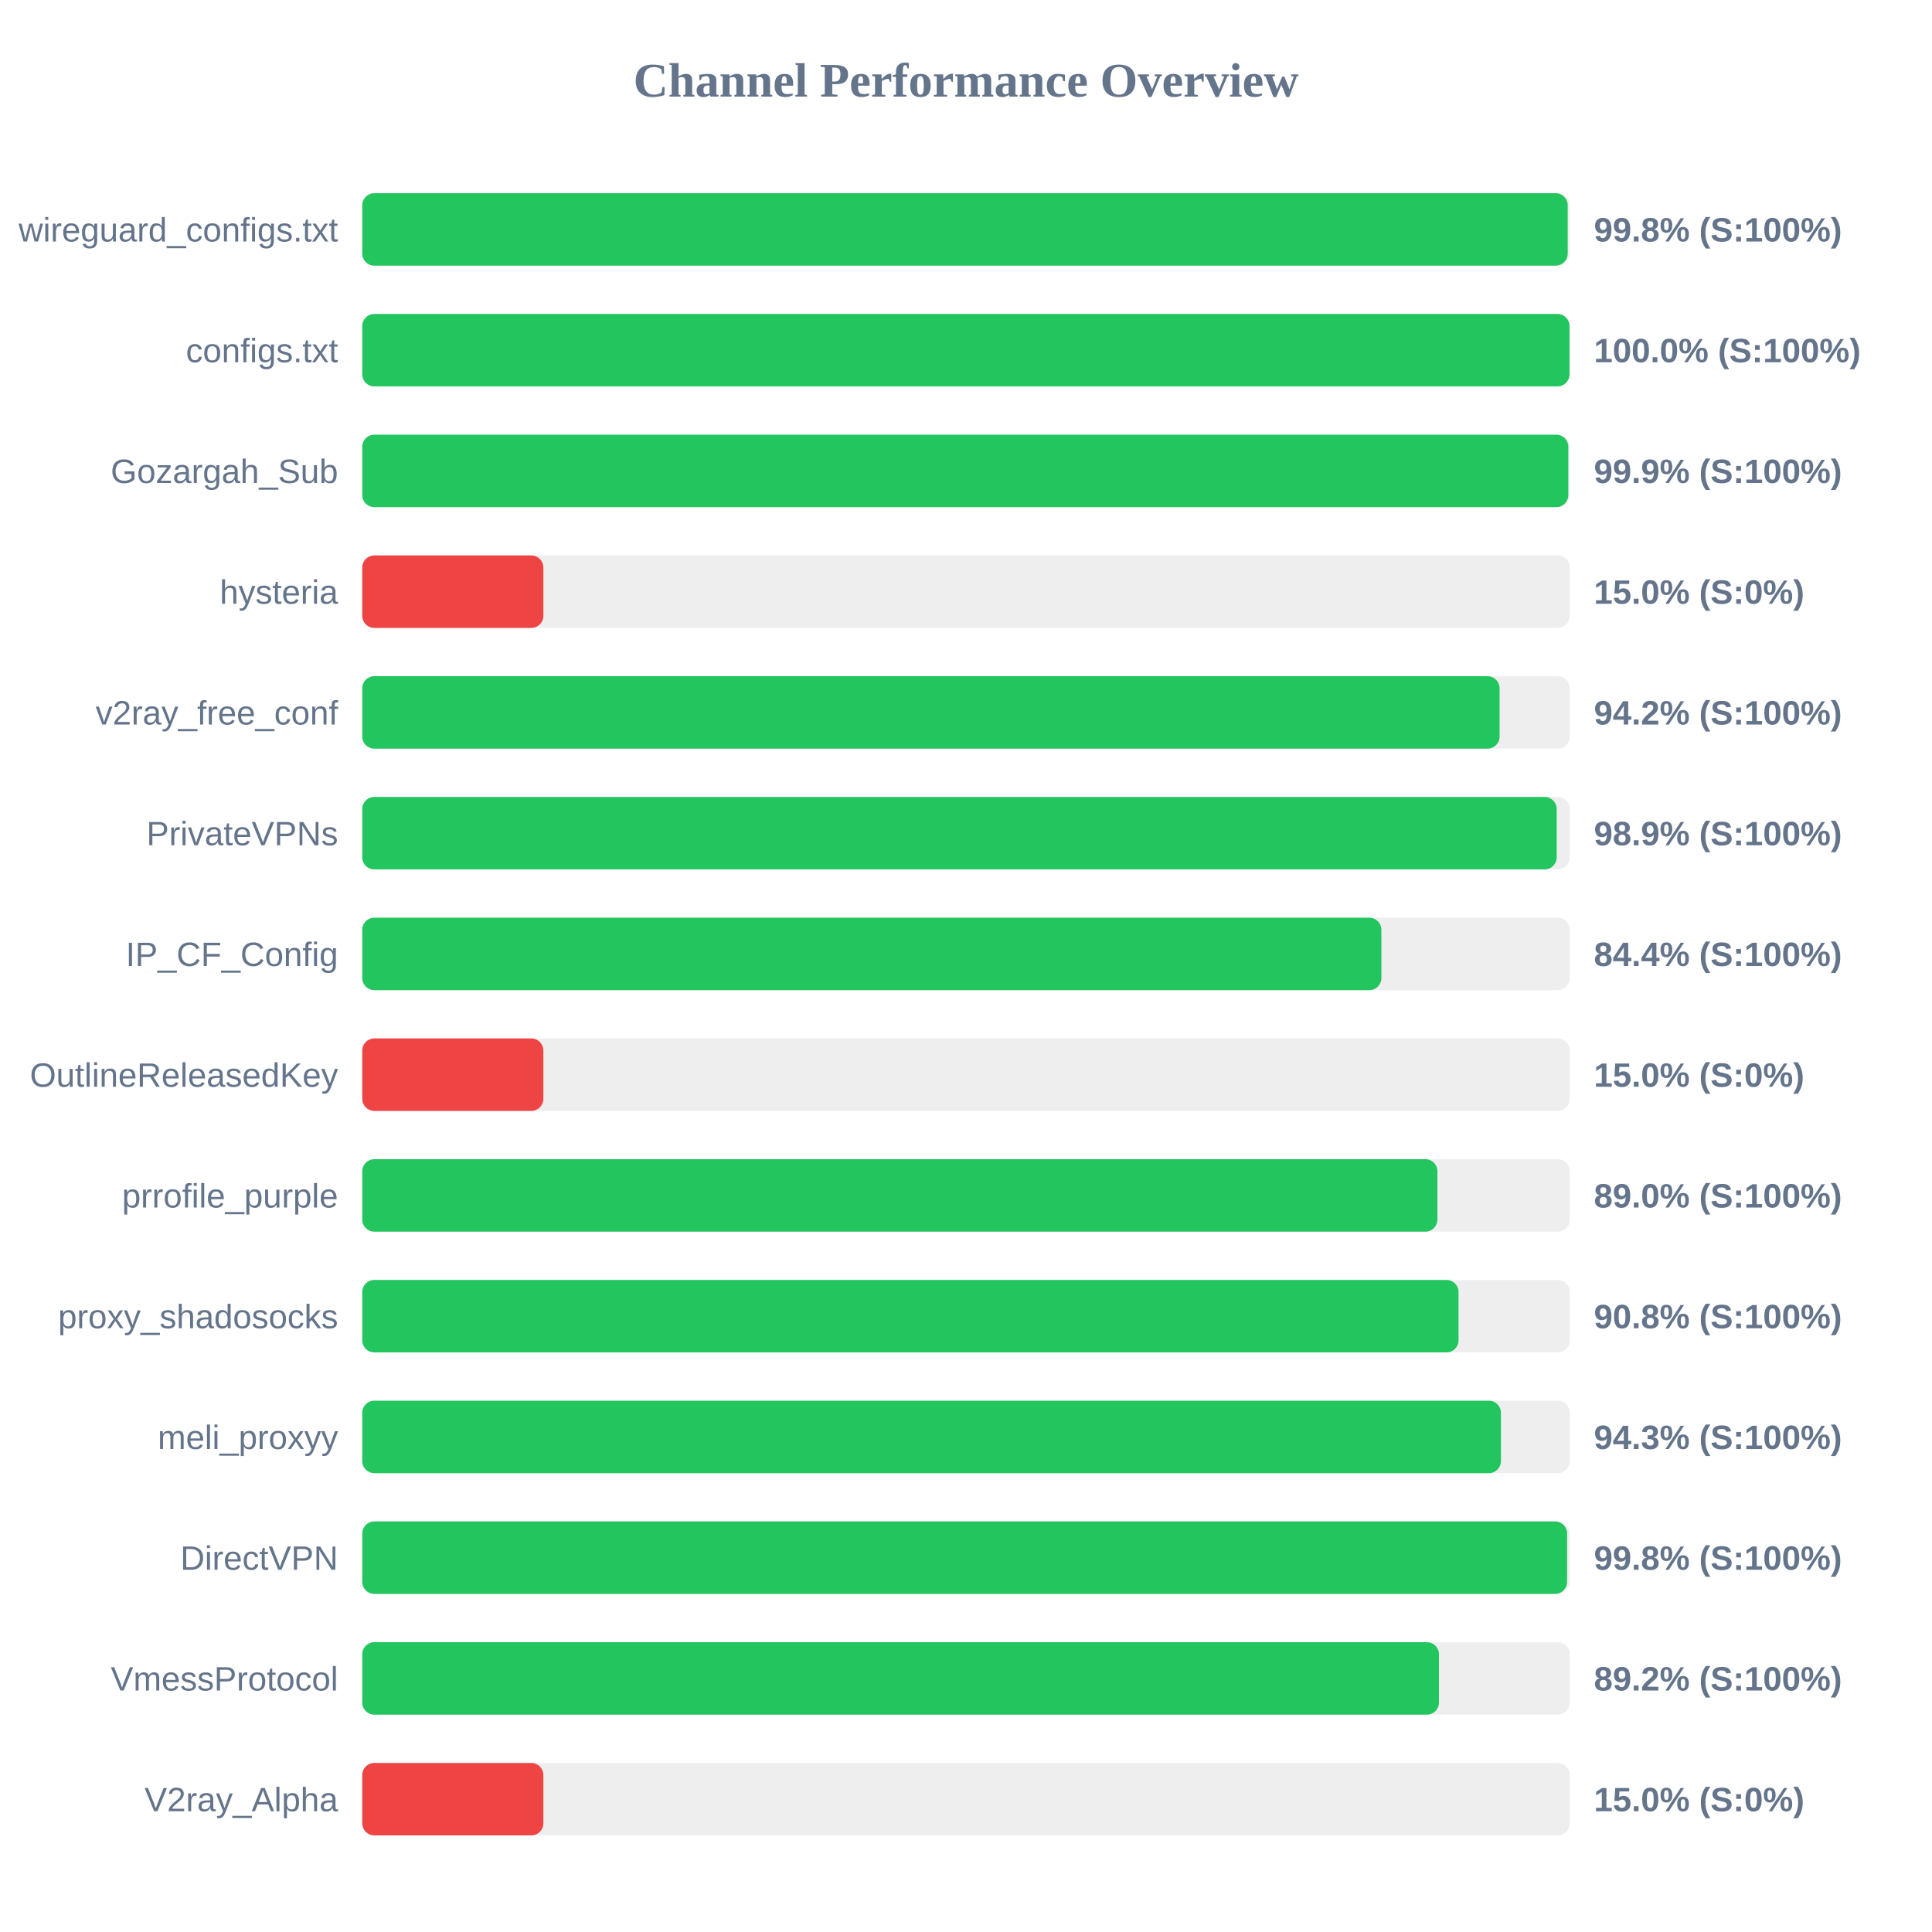
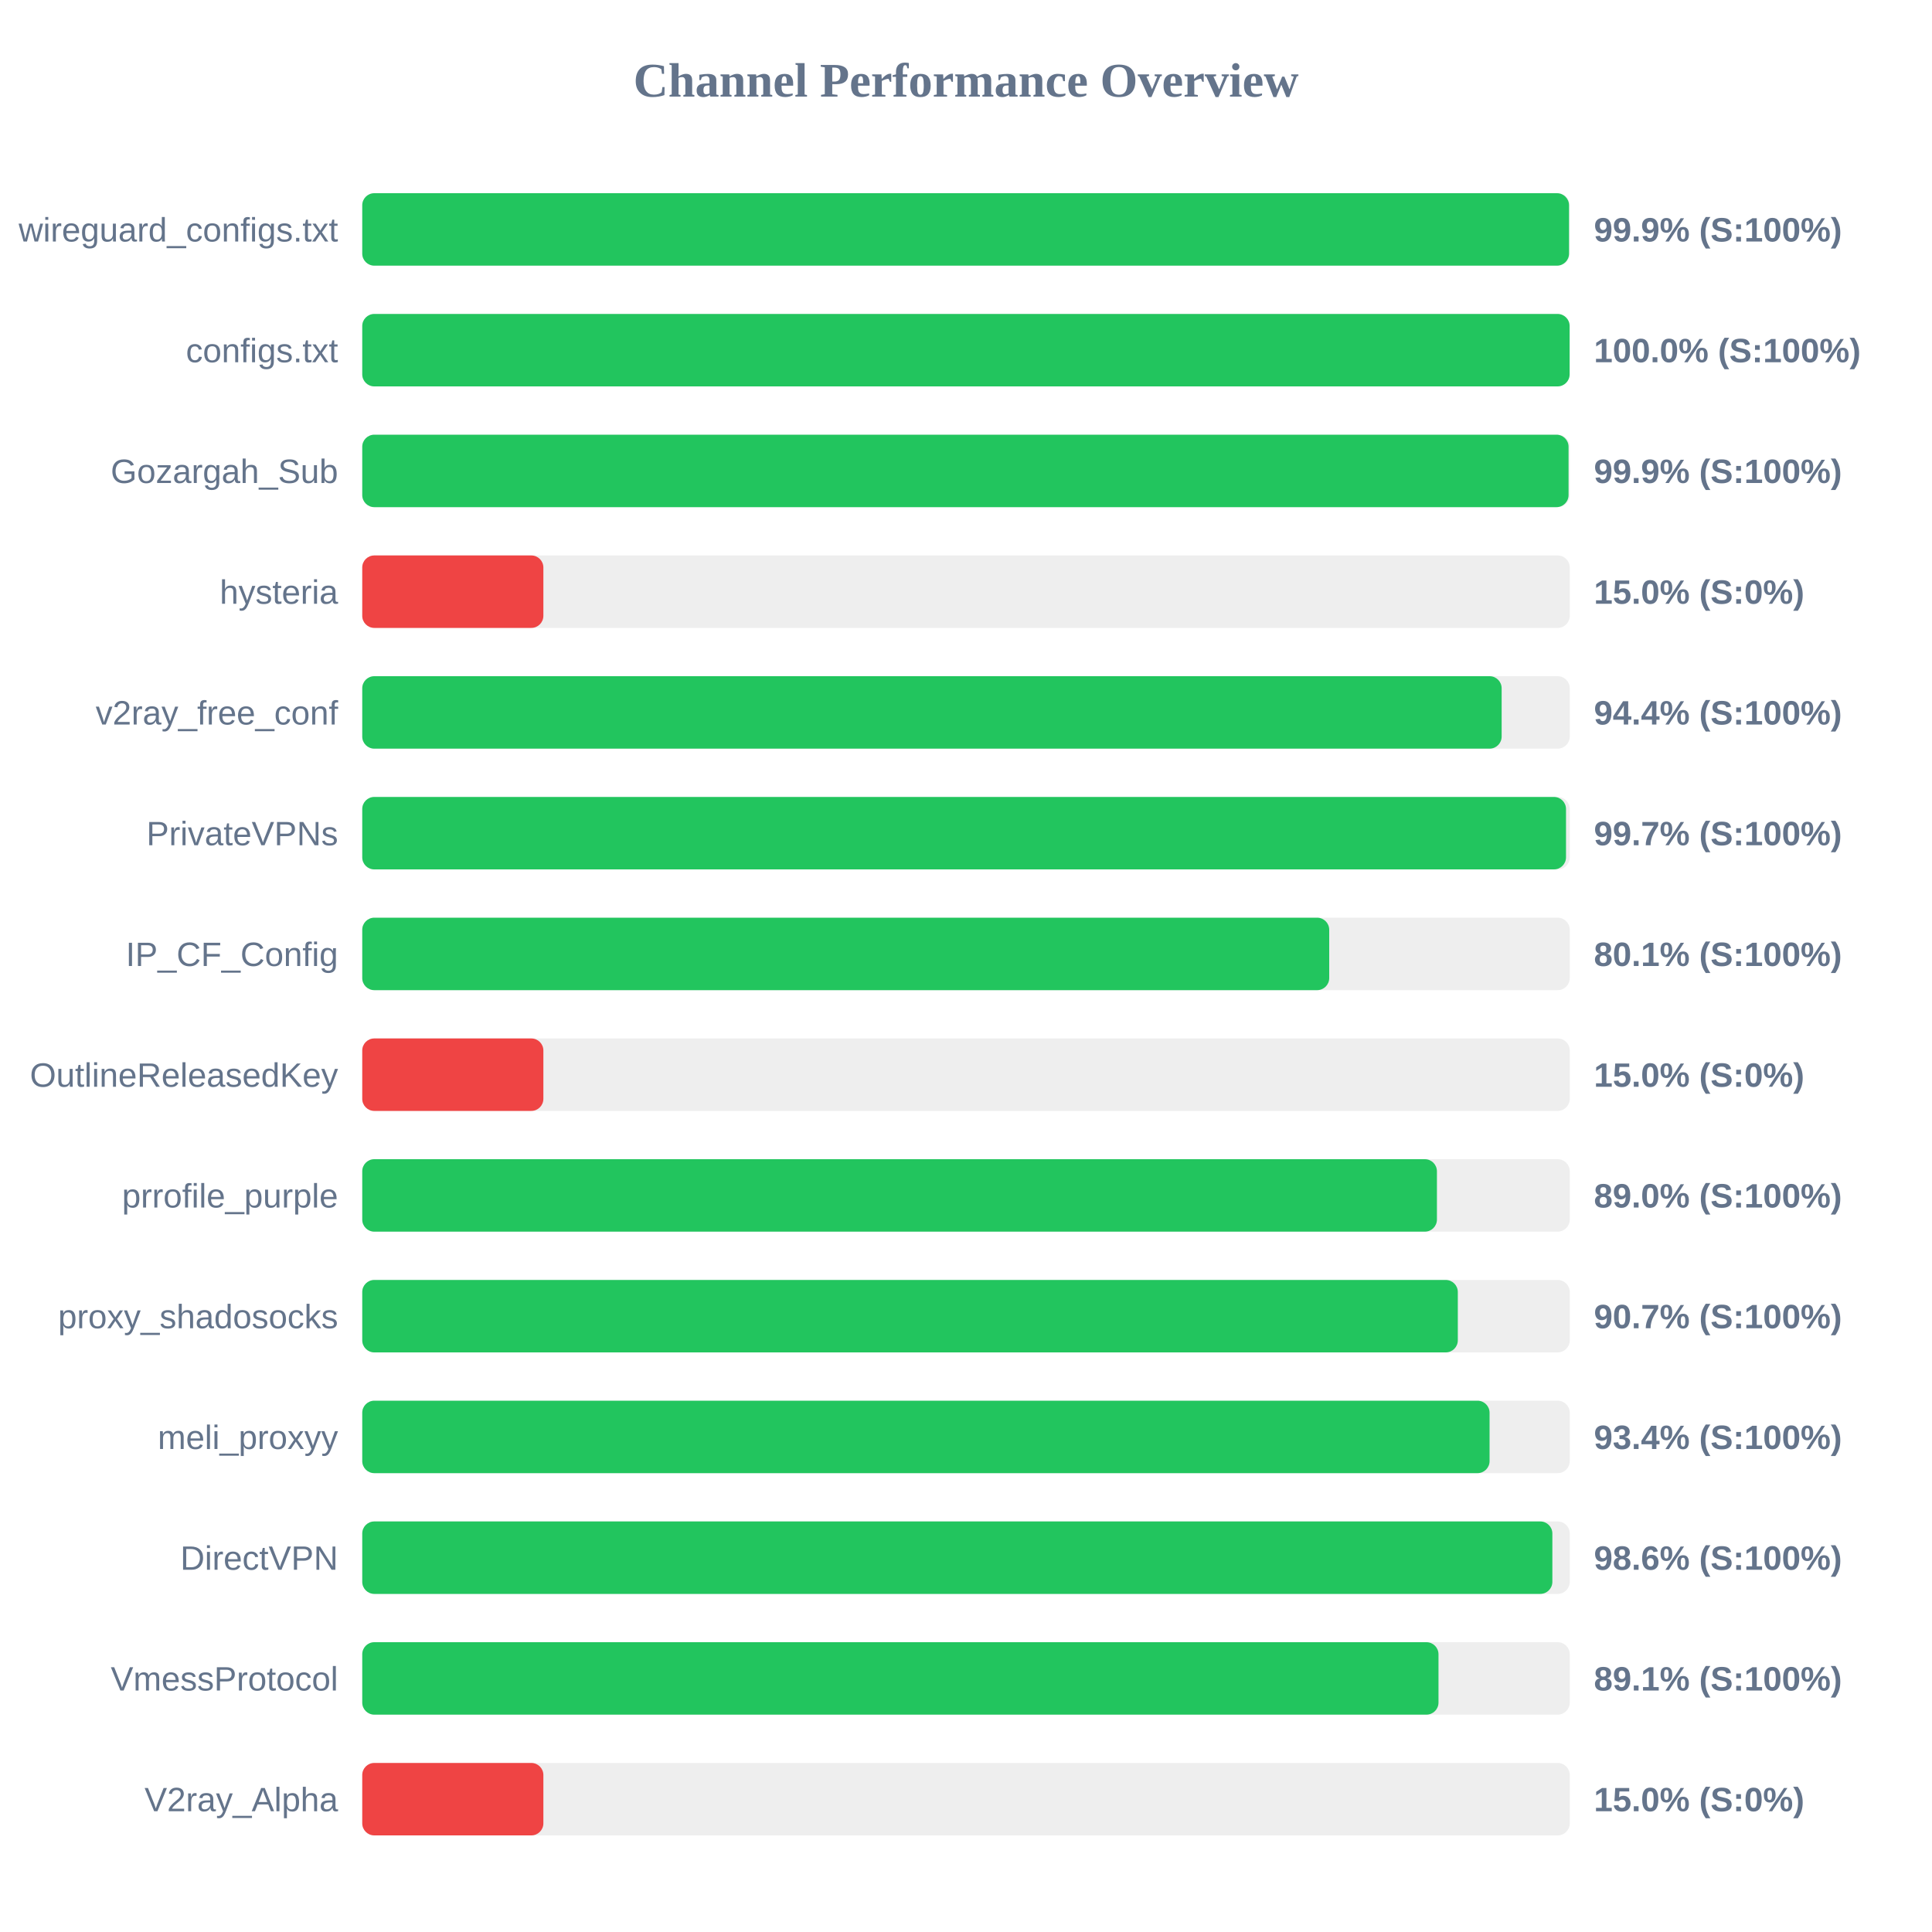
<svg xmlns="http://www.w3.org/2000/svg" width="800" height="800" version="1.1">
  <style>
        .row { font: 14px Arial; fill: #64748b; }
        .score { font: bold 14px Arial; fill: #64748b; }
    </style>
  <text x="400" y="40" text-anchor="middle" font-size="20px" font-weight="bold" fill="#64748b">Channel Performance Overview</text>
  <rect x="150" y="80" width="500" height="30" fill="#eee" rx="5" />
-   <rect x="150" y="80" width="499.15" height="30" fill="#22c55e" rx="5" />
+   <rect x="150" y="80" width="499.7" height="30" fill="#22c55e" rx="5" />
  <text x="140" y="100" text-anchor="end" class="row">wireguard_configs.txt</text>
-   <text x="660" y="100" text-anchor="start" class="score">99.8% (S:100%)</text>
+   <text x="660" y="100" text-anchor="start" class="score">99.9% (S:100%)</text>
  <rect x="150" y="130" width="500" height="30" fill="#eee" rx="5" />
-   <rect x="150" y="130" width="499.9" height="30" fill="#22c55e" rx="5" />
+   <rect x="150" y="130" width="499.95" height="30" fill="#22c55e" rx="5" />
  <text x="140" y="150" text-anchor="end" class="row">configs.txt</text>
  <text x="660" y="150" text-anchor="start" class="score">100.0% (S:100%)</text>
  <rect x="150" y="180" width="500" height="30" fill="#eee" rx="5" />
-   <rect x="150" y="180" width="499.4" height="30" fill="#22c55e" rx="5" />
+   <rect x="150" y="180" width="499.5" height="30" fill="#22c55e" rx="5" />
  <text x="140" y="200" text-anchor="end" class="row">Gozargah_Sub</text>
  <text x="660" y="200" text-anchor="start" class="score">99.9% (S:100%)</text>
  <rect x="150" y="230" width="500" height="30" fill="#eee" rx="5" />
  <rect x="150" y="230" width="75.0" height="30" fill="#ef4444" rx="5" />
  <text x="140" y="250" text-anchor="end" class="row">hysteria</text>
  <text x="660" y="250" text-anchor="start" class="score">15.0% (S:0%)</text>
  <rect x="150" y="280" width="500" height="30" fill="#eee" rx="5" />
-   <rect x="150" y="280" width="470.95" height="30" fill="#22c55e" rx="5" />
+   <rect x="150" y="280" width="471.8" height="30" fill="#22c55e" rx="5" />
  <text x="140" y="300" text-anchor="end" class="row">v2ray_free_conf</text>
-   <text x="660" y="300" text-anchor="start" class="score">94.2% (S:100%)</text>
+   <text x="660" y="300" text-anchor="start" class="score">94.4% (S:100%)</text>
  <rect x="150" y="330" width="500" height="30" fill="#eee" rx="5" />
-   <rect x="150" y="330" width="494.6" height="30" fill="#22c55e" rx="5" />
+   <rect x="150" y="330" width="498.45" height="30" fill="#22c55e" rx="5" />
  <text x="140" y="350" text-anchor="end" class="row">PrivateVPNs</text>
-   <text x="660" y="350" text-anchor="start" class="score">98.9% (S:100%)</text>
+   <text x="660" y="350" text-anchor="start" class="score">99.7% (S:100%)</text>
  <rect x="150" y="380" width="500" height="30" fill="#eee" rx="5" />
-   <rect x="150" y="380" width="422.0" height="30" fill="#22c55e" rx="5" />
+   <rect x="150" y="380" width="400.4" height="30" fill="#22c55e" rx="5" />
  <text x="140" y="400" text-anchor="end" class="row">IP_CF_Config</text>
-   <text x="660" y="400" text-anchor="start" class="score">84.4% (S:100%)</text>
+   <text x="660" y="400" text-anchor="start" class="score">80.1% (S:100%)</text>
  <rect x="150" y="430" width="500" height="30" fill="#eee" rx="5" />
  <rect x="150" y="430" width="75.0" height="30" fill="#ef4444" rx="5" />
  <text x="140" y="450" text-anchor="end" class="row">OutlineReleasedKey</text>
  <text x="660" y="450" text-anchor="start" class="score">15.0% (S:0%)</text>
  <rect x="150" y="480" width="500" height="30" fill="#eee" rx="5" />
-   <rect x="150" y="480" width="445.2" height="30" fill="#22c55e" rx="5" />
+   <rect x="150" y="480" width="445.0" height="30" fill="#22c55e" rx="5" />
  <text x="140" y="500" text-anchor="end" class="row">prrofile_purple</text>
  <text x="660" y="500" text-anchor="start" class="score">89.0% (S:100%)</text>
  <rect x="150" y="530" width="500" height="30" fill="#eee" rx="5" />
-   <rect x="150" y="530" width="453.95" height="30" fill="#22c55e" rx="5" />
+   <rect x="150" y="530" width="453.65" height="30" fill="#22c55e" rx="5" />
  <text x="140" y="550" text-anchor="end" class="row">proxy_shadosocks</text>
-   <text x="660" y="550" text-anchor="start" class="score">90.8% (S:100%)</text>
+   <text x="660" y="550" text-anchor="start" class="score">90.7% (S:100%)</text>
  <rect x="150" y="580" width="500" height="30" fill="#eee" rx="5" />
-   <rect x="150" y="580" width="471.5" height="30" fill="#22c55e" rx="5" />
+   <rect x="150" y="580" width="466.8" height="30" fill="#22c55e" rx="5" />
  <text x="140" y="600" text-anchor="end" class="row">meli_proxyy</text>
-   <text x="660" y="600" text-anchor="start" class="score">94.3% (S:100%)</text>
+   <text x="660" y="600" text-anchor="start" class="score">93.4% (S:100%)</text>
  <rect x="150" y="630" width="500" height="30" fill="#eee" rx="5" />
-   <rect x="150" y="630" width="498.9" height="30" fill="#22c55e" rx="5" />
+   <rect x="150" y="630" width="492.8" height="30" fill="#22c55e" rx="5" />
  <text x="140" y="650" text-anchor="end" class="row">DirectVPN</text>
-   <text x="660" y="650" text-anchor="start" class="score">99.8% (S:100%)</text>
+   <text x="660" y="650" text-anchor="start" class="score">98.6% (S:100%)</text>
  <rect x="150" y="680" width="500" height="30" fill="#eee" rx="5" />
-   <rect x="150" y="680" width="445.85" height="30" fill="#22c55e" rx="5" />
+   <rect x="150" y="680" width="445.65" height="30" fill="#22c55e" rx="5" />
  <text x="140" y="700" text-anchor="end" class="row">VmessProtocol</text>
-   <text x="660" y="700" text-anchor="start" class="score">89.2% (S:100%)</text>
+   <text x="660" y="700" text-anchor="start" class="score">89.1% (S:100%)</text>
  <rect x="150" y="730" width="500" height="30" fill="#eee" rx="5" />
  <rect x="150" y="730" width="75.0" height="30" fill="#ef4444" rx="5" />
  <text x="140" y="750" text-anchor="end" class="row">V2ray_Alpha</text>
  <text x="660" y="750" text-anchor="start" class="score">15.0% (S:0%)</text>
</svg>
